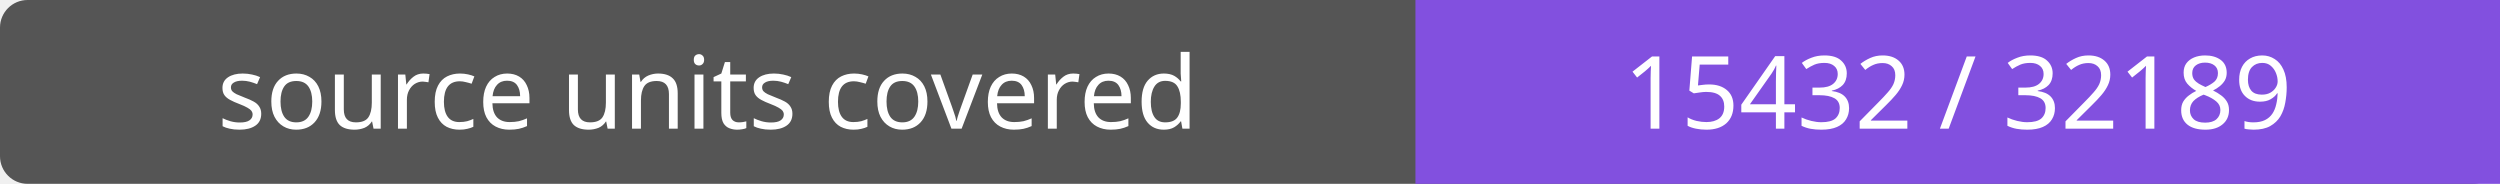
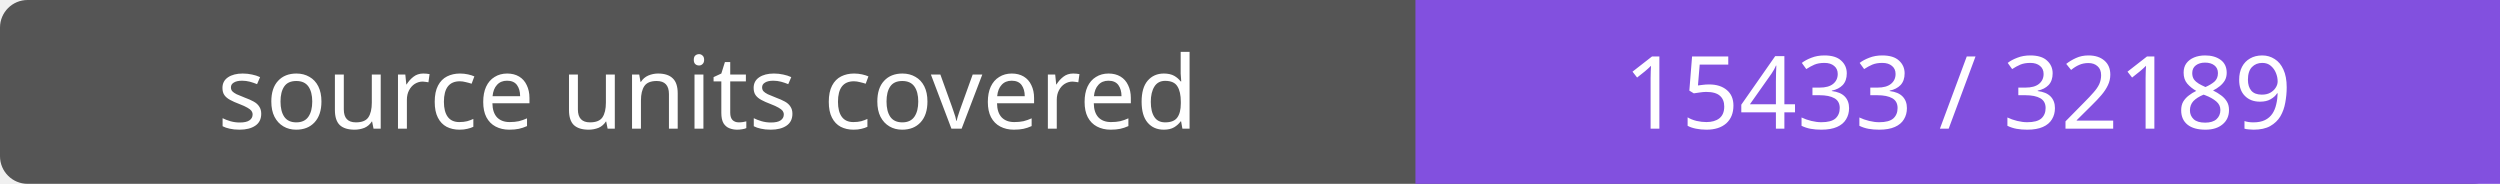
- <svg xmlns="http://www.w3.org/2000/svg" width="272" height="20" role="img" aria-label="source units covered: 15432 / 32189">
+ <svg xmlns="http://www.w3.org/2000/svg" width="272" height="20" role="img" aria-label="source units covered: 15433 / 32189">
  <rect width="272" height="20" rx="3" fill="#555" />
  <path fill="#8250df" d="M154 0h118v20H154z" />
  <g fill="#fff" text-anchor="middle" font-family="Verdana,sans-serif" font-size="11">
    <text x="77.0" y="14">source units covered</text>
-     <text x="213.0" y="14">15432 / 32189</text>
+     <text x="213.0" y="14">15433 / 32189</text>
  </g>
</svg>
